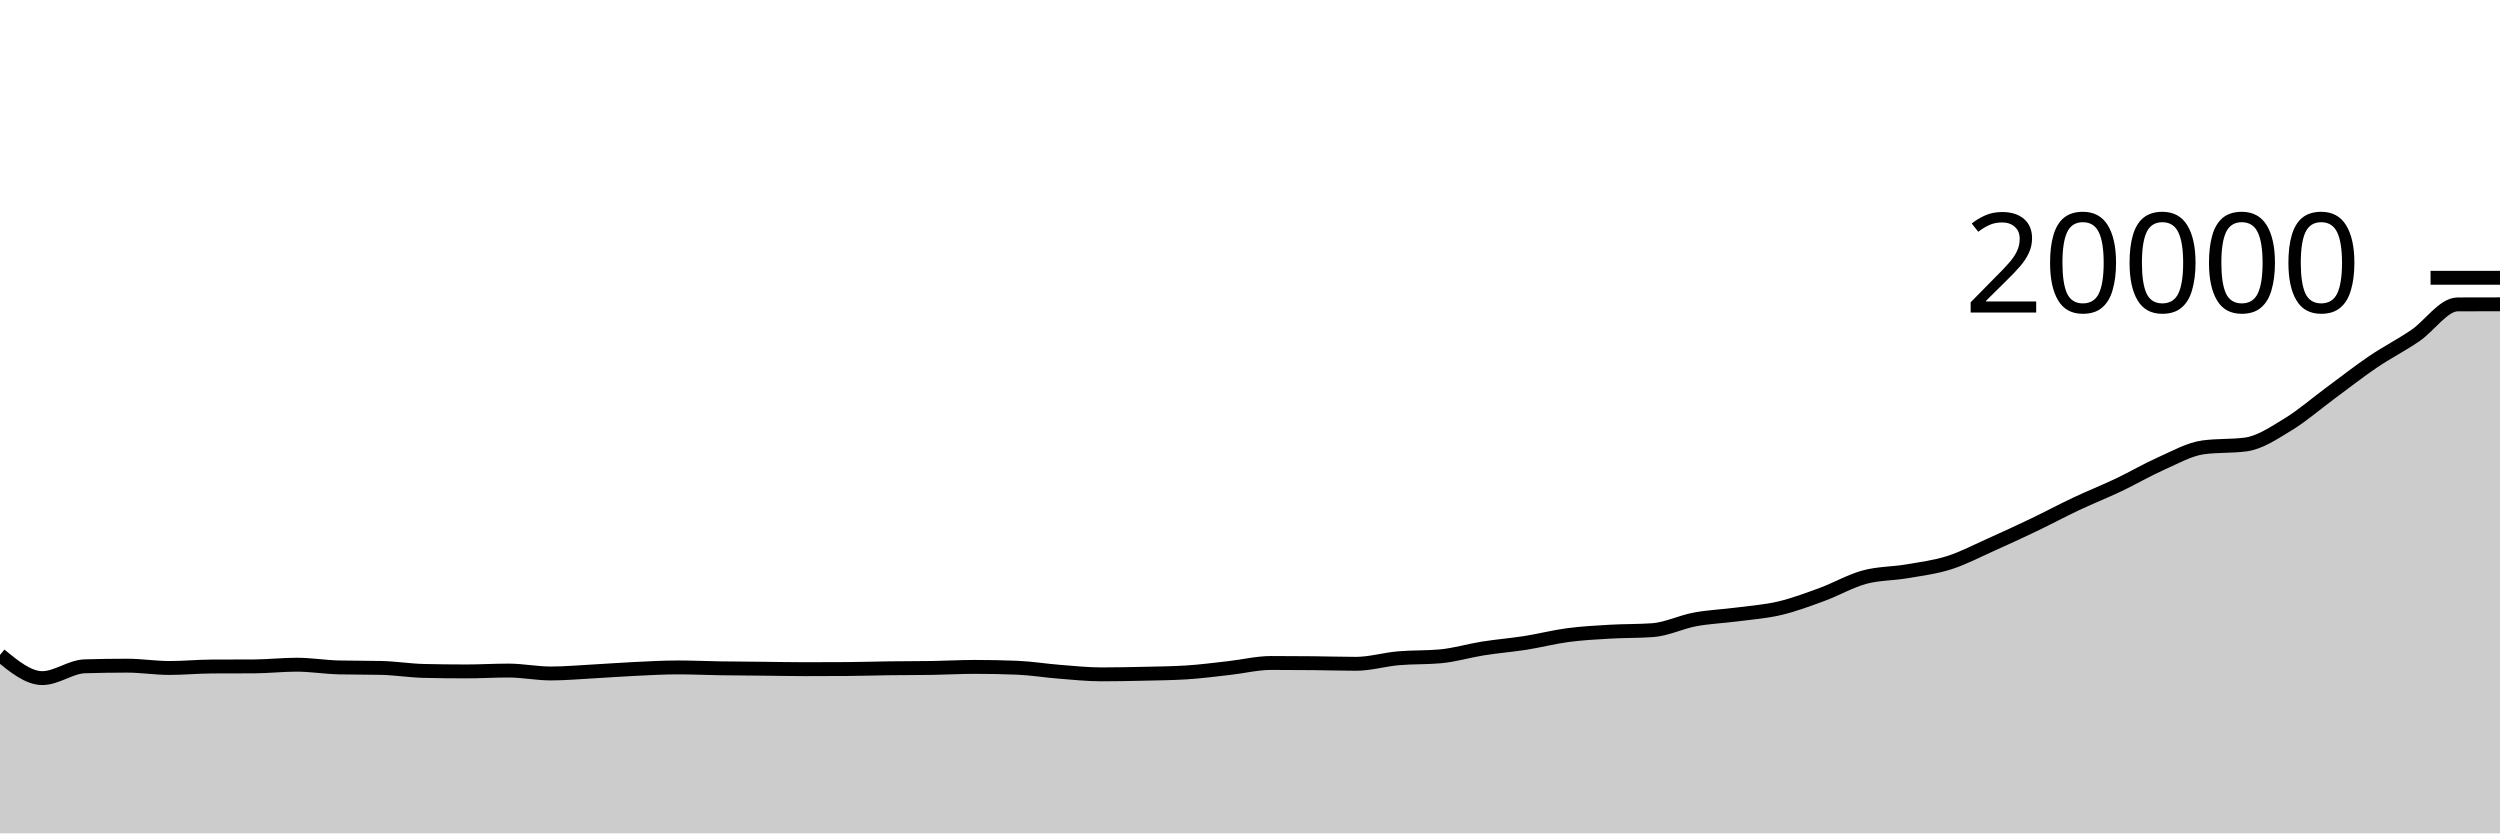
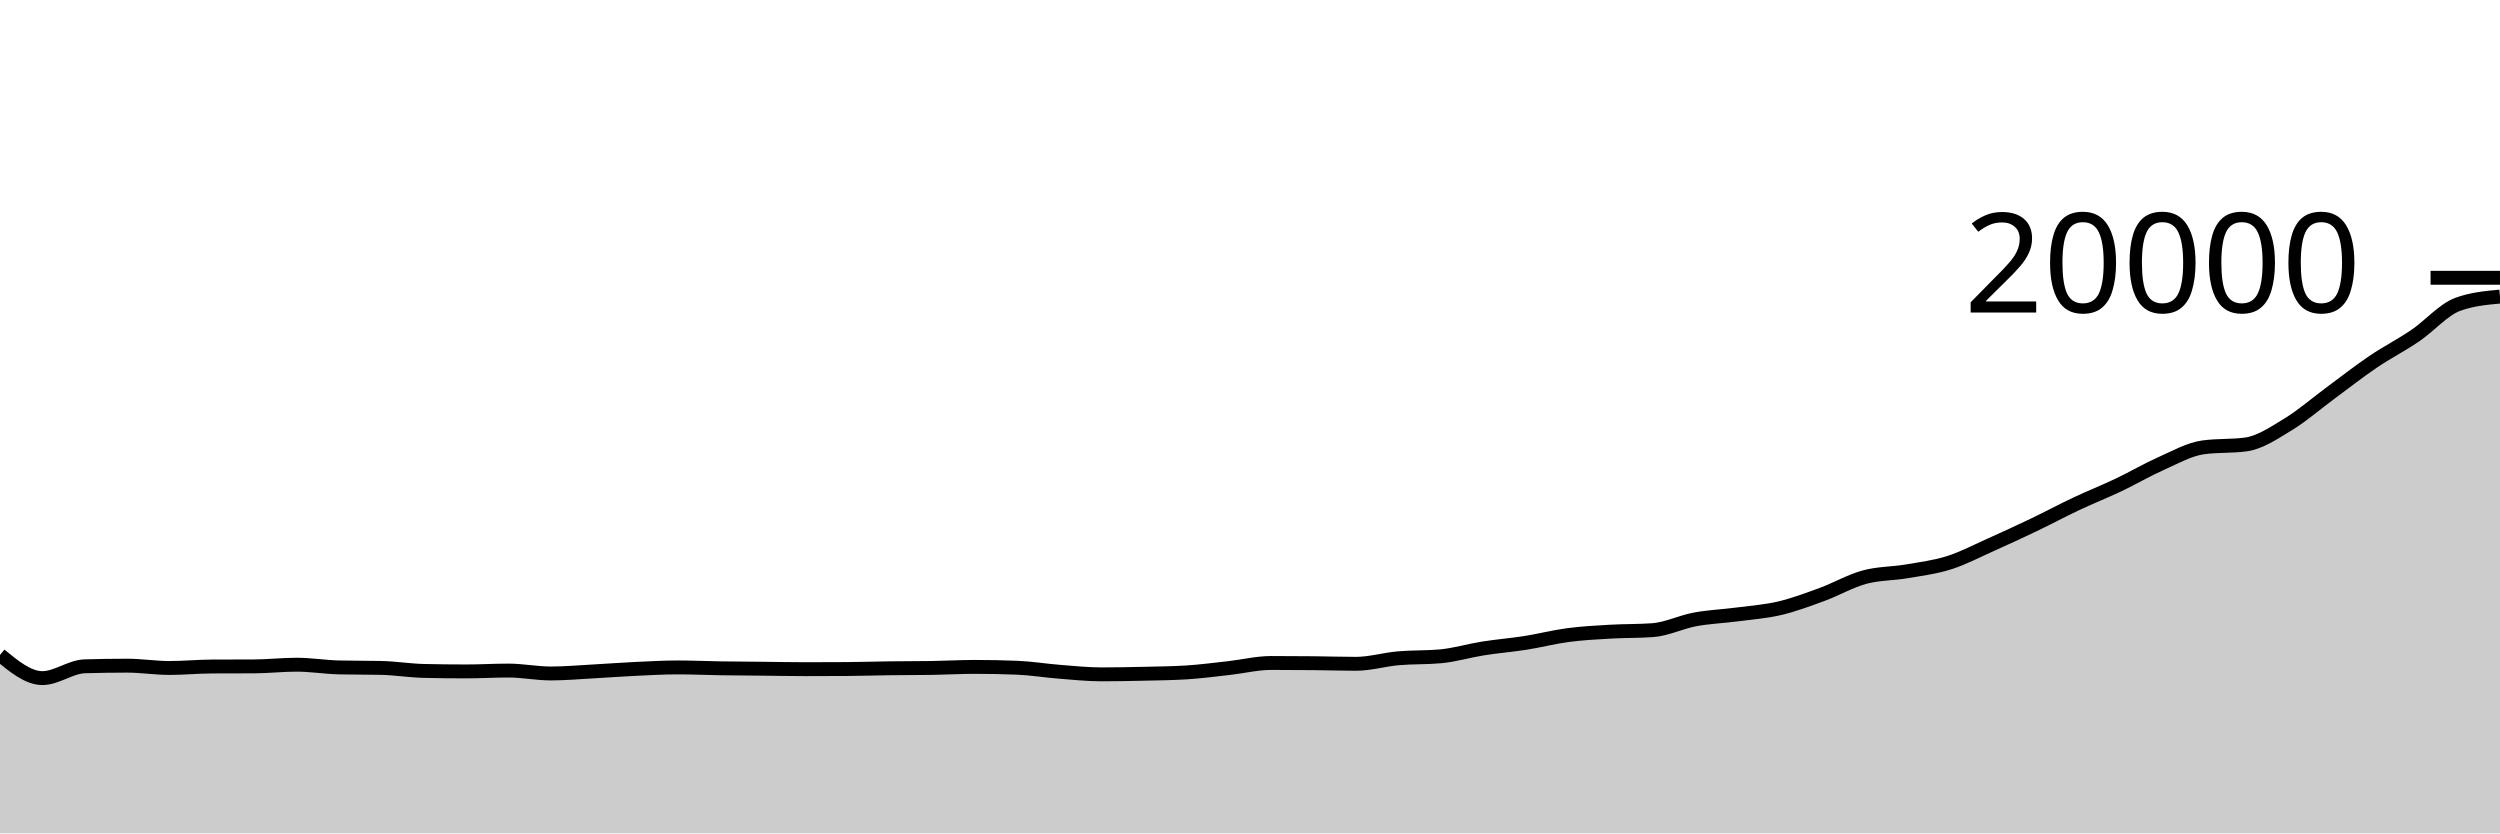
<svg xmlns="http://www.w3.org/2000/svg" viewBox="0 0 180 60">
  <g transform="translate(0,20)">
-     <path class="area" fill="rgba(0, 0, 0, 0.2)" d="M0,27.156C1.017,27.99,2.034,28.824,3.051,28.824C4.068,28.824,5.085,28.005,6.102,27.974C7.119,27.943,8.136,27.928,9.153,27.928C10.169,27.928,11.186,28.094,12.203,28.094C13.22,28.094,14.237,27.993,15.254,27.988C16.271,27.983,17.288,27.985,18.305,27.98C19.322,27.975,20.339,27.858,21.356,27.858C22.373,27.858,23.39,28.03,24.407,28.054C25.424,28.078,26.441,28.066,27.458,28.09C28.475,28.114,29.492,28.282,30.508,28.306C31.525,28.33,32.542,28.342,33.559,28.342C34.576,28.342,35.593,28.28,36.61,28.28C37.627,28.28,38.644,28.49,39.661,28.49C40.678,28.49,41.695,28.397,42.712,28.342C43.729,28.287,44.746,28.208,45.763,28.16C46.78,28.112,47.797,28.054,48.814,28.054C49.831,28.054,50.847,28.102,51.864,28.118C52.881,28.134,53.898,28.138,54.915,28.148C55.932,28.158,56.949,28.18,57.966,28.18C58.983,28.18,60,28.177,61.017,28.17C62.034,28.163,63.051,28.129,64.068,28.116C65.085,28.103,66.102,28.108,67.119,28.092C68.136,28.076,69.153,28.016,70.169,28.016C71.186,28.016,72.203,28.036,73.22,28.076C74.237,28.116,75.254,28.286,76.271,28.366C77.288,28.446,78.305,28.554,79.322,28.554C80.339,28.554,81.356,28.533,82.373,28.51C83.39,28.487,84.407,28.478,85.424,28.414C86.441,28.35,87.458,28.215,88.475,28.102C89.492,27.989,90.508,27.734,91.525,27.734C92.542,27.734,93.559,27.74,94.576,27.75C95.593,27.76,96.61,27.794,97.627,27.794C98.644,27.794,99.661,27.486,100.678,27.396C101.695,27.306,102.712,27.349,103.729,27.254C104.746,27.159,105.763,26.849,106.78,26.688C107.797,26.527,108.814,26.448,109.831,26.288C110.847,26.128,111.864,25.863,112.881,25.728C113.898,25.593,114.915,25.539,115.932,25.48C116.949,25.421,117.966,25.444,118.983,25.372C120,25.3,121.017,24.787,122.034,24.598C123.051,24.409,124.068,24.372,125.085,24.238C126.102,24.104,127.119,24.034,128.136,23.794C129.153,23.554,130.169,23.173,131.186,22.8C132.203,22.427,133.22,21.833,134.237,21.556C135.254,21.279,136.271,21.31,137.288,21.136C138.305,20.962,139.322,20.837,140.339,20.514C141.356,20.191,142.373,19.652,143.39,19.198C144.407,18.744,145.424,18.275,146.441,17.788C147.458,17.301,148.475,16.755,149.492,16.276C150.508,15.797,151.525,15.395,152.542,14.912C153.559,14.429,154.576,13.829,155.593,13.378C156.61,12.927,157.627,12.342,158.644,12.206C159.661,12.07,160.678,12.138,161.695,12.002C162.712,11.866,163.729,11.171,164.746,10.554C165.763,9.937,166.78,9.047,167.797,8.298C168.814,7.549,169.831,6.749,170.847,6.06C171.864,5.371,172.881,4.857,173.898,4.166C174.915,3.475,175.932,1.92,176.949,1.916C177.966,1.912,178.983,1.911,180,1.91L180,40C178.983,40,177.966,40,176.949,40C175.932,40,174.915,40,173.898,40C172.881,40,171.864,40,170.847,40C169.831,40,168.814,40,167.797,40C166.78,40,165.763,40,164.746,40C163.729,40,162.712,40,161.695,40C160.678,40,159.661,40,158.644,40C157.627,40,156.61,40,155.593,40C154.576,40,153.559,40,152.542,40C151.525,40,150.508,40,149.492,40C148.475,40,147.458,40,146.441,40C145.424,40,144.407,40,143.39,40C142.373,40,141.356,40,140.339,40C139.322,40,138.305,40,137.288,40C136.271,40,135.254,40,134.237,40C133.22,40,132.203,40,131.186,40C130.169,40,129.153,40,128.136,40C127.119,40,126.102,40,125.085,40C124.068,40,123.051,40,122.034,40C121.017,40,120,40,118.983,40C117.966,40,116.949,40,115.932,40C114.915,40,113.898,40,112.881,40C111.864,40,110.847,40,109.831,40C108.814,40,107.797,40,106.78,40C105.763,40,104.746,40,103.729,40C102.712,40,101.695,40,100.678,40C99.661,40,98.644,40,97.627,40C96.61,40,95.593,40,94.576,40C93.559,40,92.542,40,91.525,40C90.508,40,89.492,40,88.475,40C87.458,40,86.441,40,85.424,40C84.407,40,83.39,40,82.373,40C81.356,40,80.339,40,79.322,40C78.305,40,77.288,40,76.271,40C75.254,40,74.237,40,73.22,40C72.203,40,71.186,40,70.169,40C69.153,40,68.136,40,67.119,40C66.102,40,65.085,40,64.068,40C63.051,40,62.034,40,61.017,40C60,40,58.983,40,57.966,40C56.949,40,55.932,40,54.915,40C53.898,40,52.881,40,51.864,40C50.847,40,49.831,40,48.814,40C47.797,40,46.78,40,45.763,40C44.746,40,43.729,40,42.712,40C41.695,40,40.678,40,39.661,40C38.644,40,37.627,40,36.61,40C35.593,40,34.576,40,33.559,40C32.542,40,31.525,40,30.508,40C29.492,40,28.475,40,27.458,40C26.441,40,25.424,40,24.407,40C23.39,40,22.373,40,21.356,40C20.339,40,19.322,40,18.305,40C17.288,40,16.271,40,15.254,40C14.237,40,13.22,40,12.203,40C11.186,40,10.169,40,9.153,40C8.136,40,7.119,40,6.102,40C5.085,40,4.068,40,3.051,40C2.034,40,1.017,40,0,40Z" />
-     <path class="line" stroke="black" fill="none" d="M0,27.156C1.017,27.99,2.034,28.824,3.051,28.824C4.068,28.824,5.085,28.005,6.102,27.974C7.119,27.943,8.136,27.928,9.153,27.928C10.169,27.928,11.186,28.094,12.203,28.094C13.22,28.094,14.237,27.993,15.254,27.988C16.271,27.983,17.288,27.985,18.305,27.98C19.322,27.975,20.339,27.858,21.356,27.858C22.373,27.858,23.39,28.03,24.407,28.054C25.424,28.078,26.441,28.066,27.458,28.09C28.475,28.114,29.492,28.282,30.508,28.306C31.525,28.33,32.542,28.342,33.559,28.342C34.576,28.342,35.593,28.28,36.61,28.28C37.627,28.28,38.644,28.49,39.661,28.49C40.678,28.49,41.695,28.397,42.712,28.342C43.729,28.287,44.746,28.208,45.763,28.16C46.78,28.112,47.797,28.054,48.814,28.054C49.831,28.054,50.847,28.102,51.864,28.118C52.881,28.134,53.898,28.138,54.915,28.148C55.932,28.158,56.949,28.18,57.966,28.18C58.983,28.18,60,28.177,61.017,28.17C62.034,28.163,63.051,28.129,64.068,28.116C65.085,28.103,66.102,28.108,67.119,28.092C68.136,28.076,69.153,28.016,70.169,28.016C71.186,28.016,72.203,28.036,73.22,28.076C74.237,28.116,75.254,28.286,76.271,28.366C77.288,28.446,78.305,28.554,79.322,28.554C80.339,28.554,81.356,28.533,82.373,28.51C83.39,28.487,84.407,28.478,85.424,28.414C86.441,28.35,87.458,28.215,88.475,28.102C89.492,27.989,90.508,27.734,91.525,27.734C92.542,27.734,93.559,27.74,94.576,27.75C95.593,27.76,96.61,27.794,97.627,27.794C98.644,27.794,99.661,27.486,100.678,27.396C101.695,27.306,102.712,27.349,103.729,27.254C104.746,27.159,105.763,26.849,106.78,26.688C107.797,26.527,108.814,26.448,109.831,26.288C110.847,26.128,111.864,25.863,112.881,25.728C113.898,25.593,114.915,25.539,115.932,25.48C116.949,25.421,117.966,25.444,118.983,25.372C120,25.3,121.017,24.787,122.034,24.598C123.051,24.409,124.068,24.372,125.085,24.238C126.102,24.104,127.119,24.034,128.136,23.794C129.153,23.554,130.169,23.173,131.186,22.8C132.203,22.427,133.22,21.833,134.237,21.556C135.254,21.279,136.271,21.31,137.288,21.136C138.305,20.962,139.322,20.837,140.339,20.514C141.356,20.191,142.373,19.652,143.39,19.198C144.407,18.744,145.424,18.275,146.441,17.788C147.458,17.301,148.475,16.755,149.492,16.276C150.508,15.797,151.525,15.395,152.542,14.912C153.559,14.429,154.576,13.829,155.593,13.378C156.61,12.927,157.627,12.342,158.644,12.206C159.661,12.07,160.678,12.138,161.695,12.002C162.712,11.866,163.729,11.171,164.746,10.554C165.763,9.937,166.78,9.047,167.797,8.298C168.814,7.549,169.831,6.749,170.847,6.06C171.864,5.371,172.881,4.857,173.898,4.166C174.915,3.475,175.932,1.92,176.949,1.916C177.966,1.912,178.983,1.911,180,1.91" />
+     <path class="area" fill="rgba(0, 0, 0, 0.2)" d="M0,27.156C1.017,27.99,2.034,28.824,3.051,28.824C4.068,28.824,5.085,28.005,6.102,27.974C7.119,27.943,8.136,27.928,9.153,27.928C10.169,27.928,11.186,28.094,12.203,28.094C13.22,28.094,14.237,27.993,15.254,27.988C16.271,27.983,17.288,27.985,18.305,27.98C19.322,27.975,20.339,27.858,21.356,27.858C22.373,27.858,23.39,28.03,24.407,28.054C25.424,28.078,26.441,28.066,27.458,28.09C28.475,28.114,29.492,28.282,30.508,28.306C31.525,28.33,32.542,28.342,33.559,28.342C34.576,28.342,35.593,28.28,36.61,28.28C37.627,28.28,38.644,28.49,39.661,28.49C40.678,28.49,41.695,28.397,42.712,28.342C43.729,28.287,44.746,28.208,45.763,28.16C46.78,28.112,47.797,28.054,48.814,28.054C49.831,28.054,50.847,28.102,51.864,28.118C52.881,28.134,53.898,28.138,54.915,28.148C55.932,28.158,56.949,28.18,57.966,28.18C58.983,28.18,60,28.177,61.017,28.17C62.034,28.163,63.051,28.129,64.068,28.116C65.085,28.103,66.102,28.108,67.119,28.092C68.136,28.076,69.153,28.016,70.169,28.016C71.186,28.016,72.203,28.036,73.22,28.076C74.237,28.116,75.254,28.286,76.271,28.366C77.288,28.446,78.305,28.554,79.322,28.554C80.339,28.554,81.356,28.533,82.373,28.51C83.39,28.487,84.407,28.478,85.424,28.414C86.441,28.35,87.458,28.215,88.475,28.102C89.492,27.989,90.508,27.734,91.525,27.734C92.542,27.734,93.559,27.74,94.576,27.75C95.593,27.76,96.61,27.794,97.627,27.794C98.644,27.794,99.661,27.486,100.678,27.396C101.695,27.306,102.712,27.349,103.729,27.254C104.746,27.159,105.763,26.849,106.78,26.688C107.797,26.527,108.814,26.448,109.831,26.288C110.847,26.128,111.864,25.863,112.881,25.728C113.898,25.593,114.915,25.539,115.932,25.48C116.949,25.421,117.966,25.444,118.983,25.372C120,25.3,121.017,24.787,122.034,24.598C123.051,24.409,124.068,24.372,125.085,24.238C126.102,24.104,127.119,24.034,128.136,23.794C129.153,23.554,130.169,23.173,131.186,22.8C132.203,22.427,133.22,21.833,134.237,21.556C135.254,21.279,136.271,21.31,137.288,21.136C138.305,20.962,139.322,20.837,140.339,20.514C141.356,20.191,142.373,19.652,143.39,19.198C144.407,18.744,145.424,18.275,146.441,17.788C147.458,17.301,148.475,16.755,149.492,16.276C150.508,15.797,151.525,15.395,152.542,14.912C153.559,14.429,154.576,13.829,155.593,13.378C156.61,12.927,157.627,12.342,158.644,12.206C159.661,12.07,160.678,12.138,161.695,12.002C162.712,11.866,163.729,11.171,164.746,10.554C165.763,9.937,166.78,9.047,167.797,8.298C168.814,7.549,169.831,6.749,170.847,6.06C171.864,5.371,172.881,4.857,173.898,4.166C174.915,3.475,175.932,2.291,176.949,1.916C177.966,1.541,178.983,1.448,180,1.354L180,40C178.983,40,177.966,40,176.949,40C175.932,40,174.915,40,173.898,40C172.881,40,171.864,40,170.847,40C169.831,40,168.814,40,167.797,40C166.78,40,165.763,40,164.746,40C163.729,40,162.712,40,161.695,40C160.678,40,159.661,40,158.644,40C157.627,40,156.61,40,155.593,40C154.576,40,153.559,40,152.542,40C151.525,40,150.508,40,149.492,40C148.475,40,147.458,40,146.441,40C145.424,40,144.407,40,143.39,40C142.373,40,141.356,40,140.339,40C139.322,40,138.305,40,137.288,40C136.271,40,135.254,40,134.237,40C133.22,40,132.203,40,131.186,40C130.169,40,129.153,40,128.136,40C127.119,40,126.102,40,125.085,40C124.068,40,123.051,40,122.034,40C121.017,40,120,40,118.983,40C117.966,40,116.949,40,115.932,40C114.915,40,113.898,40,112.881,40C111.864,40,110.847,40,109.831,40C108.814,40,107.797,40,106.78,40C105.763,40,104.746,40,103.729,40C102.712,40,101.695,40,100.678,40C99.661,40,98.644,40,97.627,40C96.61,40,95.593,40,94.576,40C93.559,40,92.542,40,91.525,40C90.508,40,89.492,40,88.475,40C87.458,40,86.441,40,85.424,40C84.407,40,83.39,40,82.373,40C81.356,40,80.339,40,79.322,40C78.305,40,77.288,40,76.271,40C75.254,40,74.237,40,73.22,40C72.203,40,71.186,40,70.169,40C69.153,40,68.136,40,67.119,40C66.102,40,65.085,40,64.068,40C63.051,40,62.034,40,61.017,40C60,40,58.983,40,57.966,40C56.949,40,55.932,40,54.915,40C53.898,40,52.881,40,51.864,40C50.847,40,49.831,40,48.814,40C47.797,40,46.78,40,45.763,40C44.746,40,43.729,40,42.712,40C41.695,40,40.678,40,39.661,40C38.644,40,37.627,40,36.61,40C35.593,40,34.576,40,33.559,40C32.542,40,31.525,40,30.508,40C29.492,40,28.475,40,27.458,40C26.441,40,25.424,40,24.407,40C23.39,40,22.373,40,21.356,40C20.339,40,19.322,40,18.305,40C17.288,40,16.271,40,15.254,40C14.237,40,13.22,40,12.203,40C11.186,40,10.169,40,9.153,40C8.136,40,7.119,40,6.102,40C5.085,40,4.068,40,3.051,40C2.034,40,1.017,40,0,40Z" />
+     <path class="line" stroke="black" fill="none" d="M0,27.156C1.017,27.99,2.034,28.824,3.051,28.824C4.068,28.824,5.085,28.005,6.102,27.974C7.119,27.943,8.136,27.928,9.153,27.928C10.169,27.928,11.186,28.094,12.203,28.094C13.22,28.094,14.237,27.993,15.254,27.988C16.271,27.983,17.288,27.985,18.305,27.98C19.322,27.975,20.339,27.858,21.356,27.858C22.373,27.858,23.39,28.03,24.407,28.054C25.424,28.078,26.441,28.066,27.458,28.09C28.475,28.114,29.492,28.282,30.508,28.306C31.525,28.33,32.542,28.342,33.559,28.342C34.576,28.342,35.593,28.28,36.61,28.28C37.627,28.28,38.644,28.49,39.661,28.49C40.678,28.49,41.695,28.397,42.712,28.342C43.729,28.287,44.746,28.208,45.763,28.16C46.78,28.112,47.797,28.054,48.814,28.054C49.831,28.054,50.847,28.102,51.864,28.118C52.881,28.134,53.898,28.138,54.915,28.148C55.932,28.158,56.949,28.18,57.966,28.18C58.983,28.18,60,28.177,61.017,28.17C62.034,28.163,63.051,28.129,64.068,28.116C65.085,28.103,66.102,28.108,67.119,28.092C68.136,28.076,69.153,28.016,70.169,28.016C71.186,28.016,72.203,28.036,73.22,28.076C74.237,28.116,75.254,28.286,76.271,28.366C77.288,28.446,78.305,28.554,79.322,28.554C80.339,28.554,81.356,28.533,82.373,28.51C83.39,28.487,84.407,28.478,85.424,28.414C86.441,28.35,87.458,28.215,88.475,28.102C89.492,27.989,90.508,27.734,91.525,27.734C92.542,27.734,93.559,27.74,94.576,27.75C95.593,27.76,96.61,27.794,97.627,27.794C98.644,27.794,99.661,27.486,100.678,27.396C101.695,27.306,102.712,27.349,103.729,27.254C104.746,27.159,105.763,26.849,106.78,26.688C107.797,26.527,108.814,26.448,109.831,26.288C110.847,26.128,111.864,25.863,112.881,25.728C113.898,25.593,114.915,25.539,115.932,25.48C116.949,25.421,117.966,25.444,118.983,25.372C120,25.3,121.017,24.787,122.034,24.598C123.051,24.409,124.068,24.372,125.085,24.238C126.102,24.104,127.119,24.034,128.136,23.794C129.153,23.554,130.169,23.173,131.186,22.8C132.203,22.427,133.22,21.833,134.237,21.556C135.254,21.279,136.271,21.31,137.288,21.136C138.305,20.962,139.322,20.837,140.339,20.514C141.356,20.191,142.373,19.652,143.39,19.198C144.407,18.744,145.424,18.275,146.441,17.788C147.458,17.301,148.475,16.755,149.492,16.276C150.508,15.797,151.525,15.395,152.542,14.912C153.559,14.429,154.576,13.829,155.593,13.378C156.61,12.927,157.627,12.342,158.644,12.206C159.661,12.07,160.678,12.138,161.695,12.002C162.712,11.866,163.729,11.171,164.746,10.554C165.763,9.937,166.78,9.047,167.797,8.298C168.814,7.549,169.831,6.749,170.847,6.06C171.864,5.371,172.881,4.857,173.898,4.166C174.915,3.475,175.932,2.291,176.949,1.916C177.966,1.541,178.983,1.448,180,1.354" />
    <path class="axis-ceiling" stroke-width="1" stroke="black" fill="none" d="M175,0L180,0" />
    <text class="axis-ceiling-label" font-family="sans-serif" text-anchor="end" font-size="10px" x="170" y="2.5">20000</text>
  </g>
</svg>
